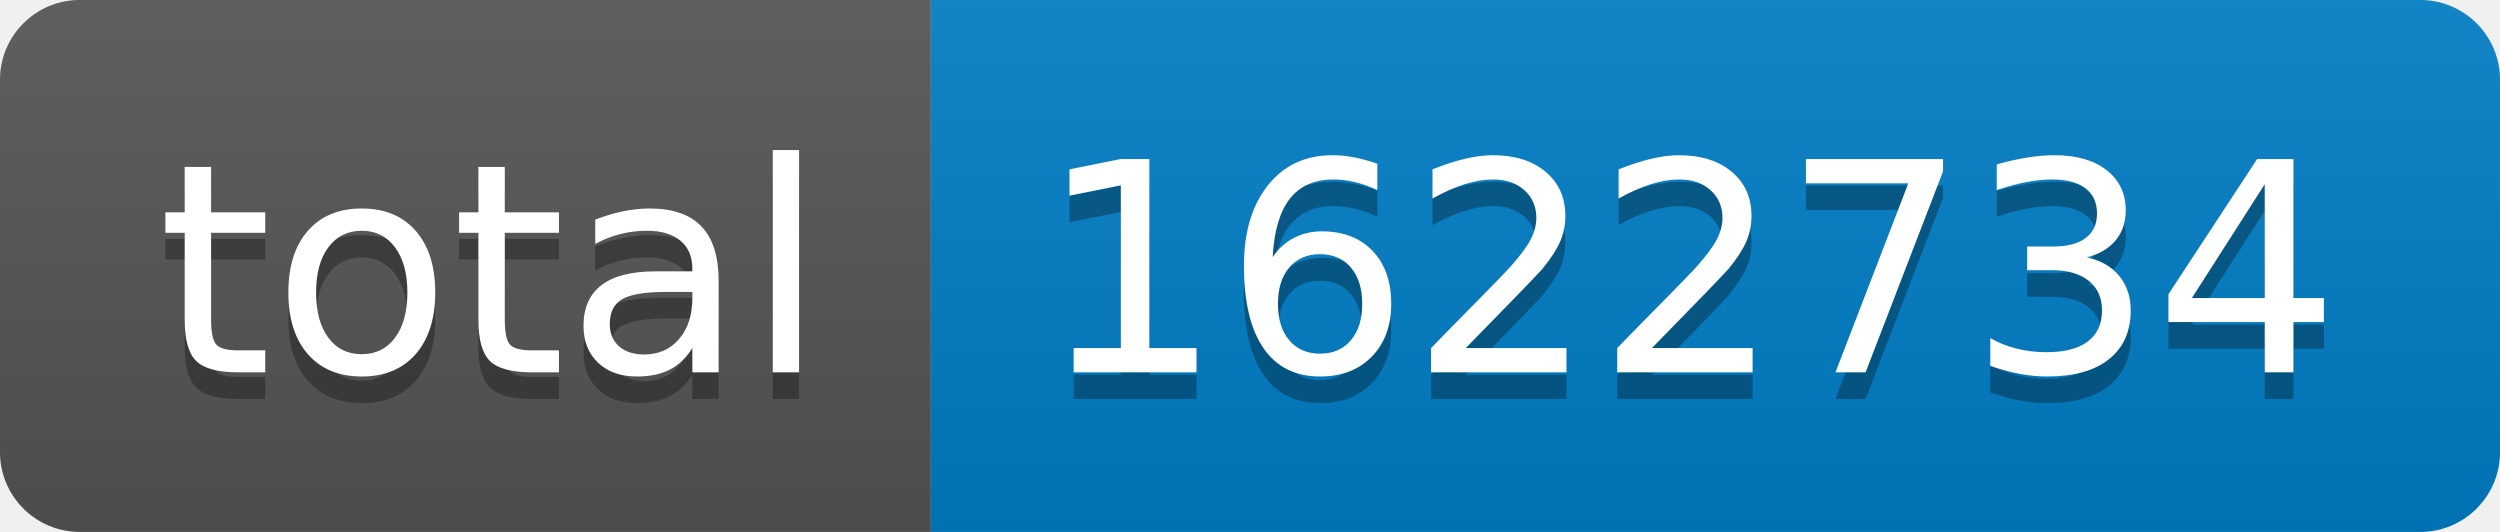
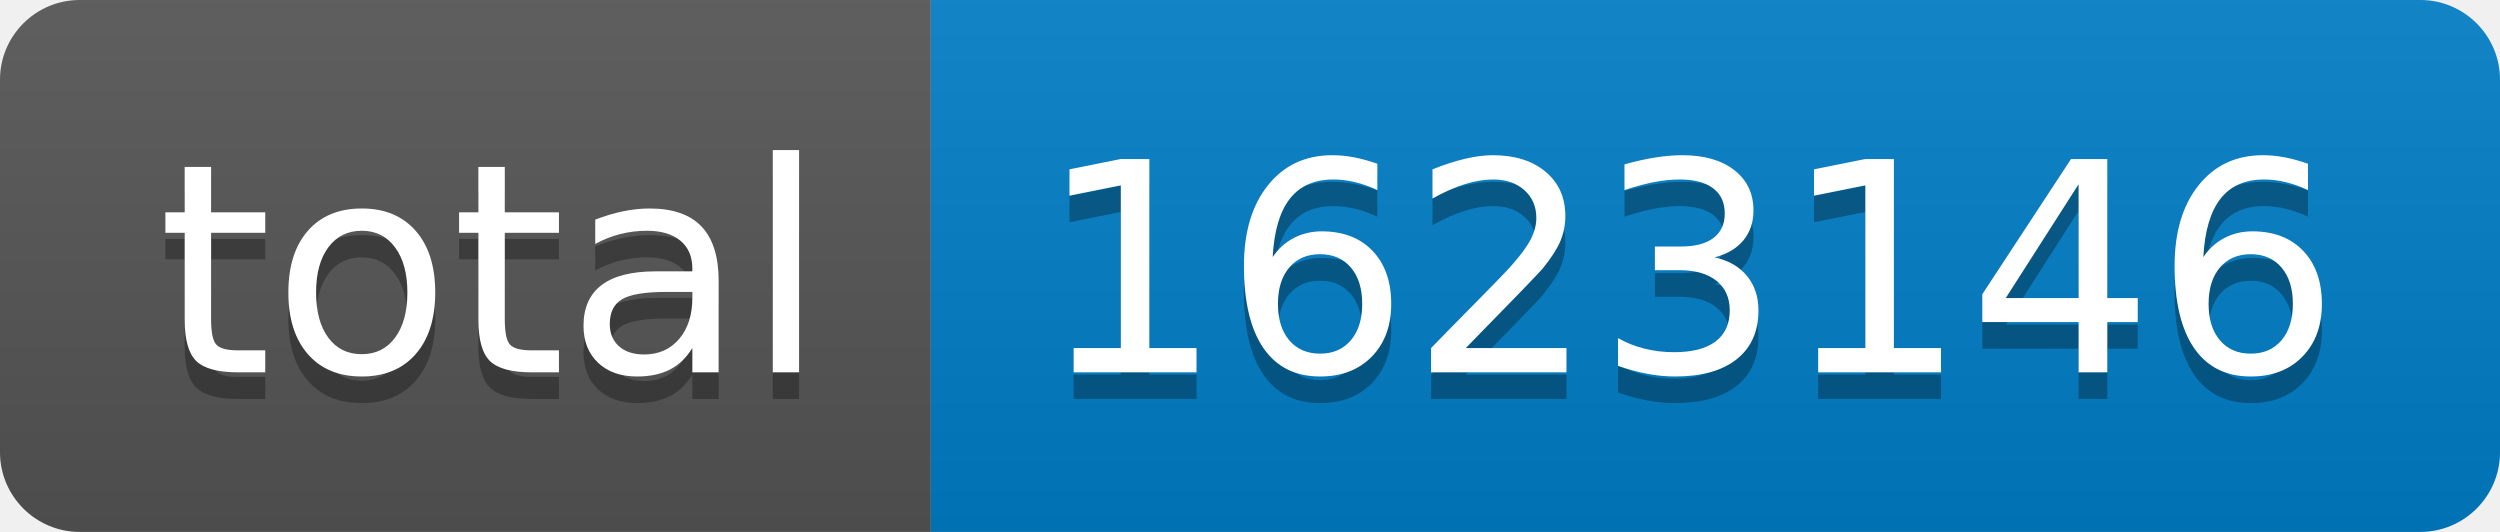
- <svg xmlns="http://www.w3.org/2000/svg" width="94" height="20" role="img" aria-label="total: 1622734">
+ <svg xmlns="http://www.w3.org/2000/svg" width="94" height="20" role="img" aria-label="total: 1623146">
  <linearGradient id="s" x2="0" y2="100%">
    <stop offset="0" stop-color="#bbb" stop-opacity=".1" />
    <stop offset="1" stop-opacity=".1" />
  </linearGradient>
  <clipPath id="r">
    <rect width="94" height="20" rx="3" fill="#fff" />
  </clipPath>
  <g clip-path="url(#r)">
    <rect width="35" height="20" fill="#555" />
    <rect x="35" width="59" height="20" fill="#007ec6" />
    <rect width="94" height="20" fill="url(#s)" />
  </g>
  <g fill="#fff" text-anchor="middle" font-family="Verdana,Geneva,DejaVu Sans,sans-serif" text-rendering="geometricPrecision" font-size="110">
    <text aria-hidden="true" x="185" y="150" fill="#010101" fill-opacity=".3" transform="scale(.1)" textLength="250">total</text>
    <text x="185" y="140" transform="scale(.1)" fill="#fff" textLength="250">total</text>
-     <text aria-hidden="true" x="635" y="150" fill="#010101" fill-opacity=".3" transform="scale(.1)" textLength="490">1622734</text>
-     <text x="635" y="140" transform="scale(.1)" fill="#fff" textLength="490">1622734</text>
+     <text aria-hidden="true" x="635" y="150" fill="#010101" fill-opacity=".3" transform="scale(.1)" textLength="490">1623146</text>
+     <text x="635" y="140" transform="scale(.1)" fill="#fff" textLength="490">1623146</text>
  </g>
</svg>
